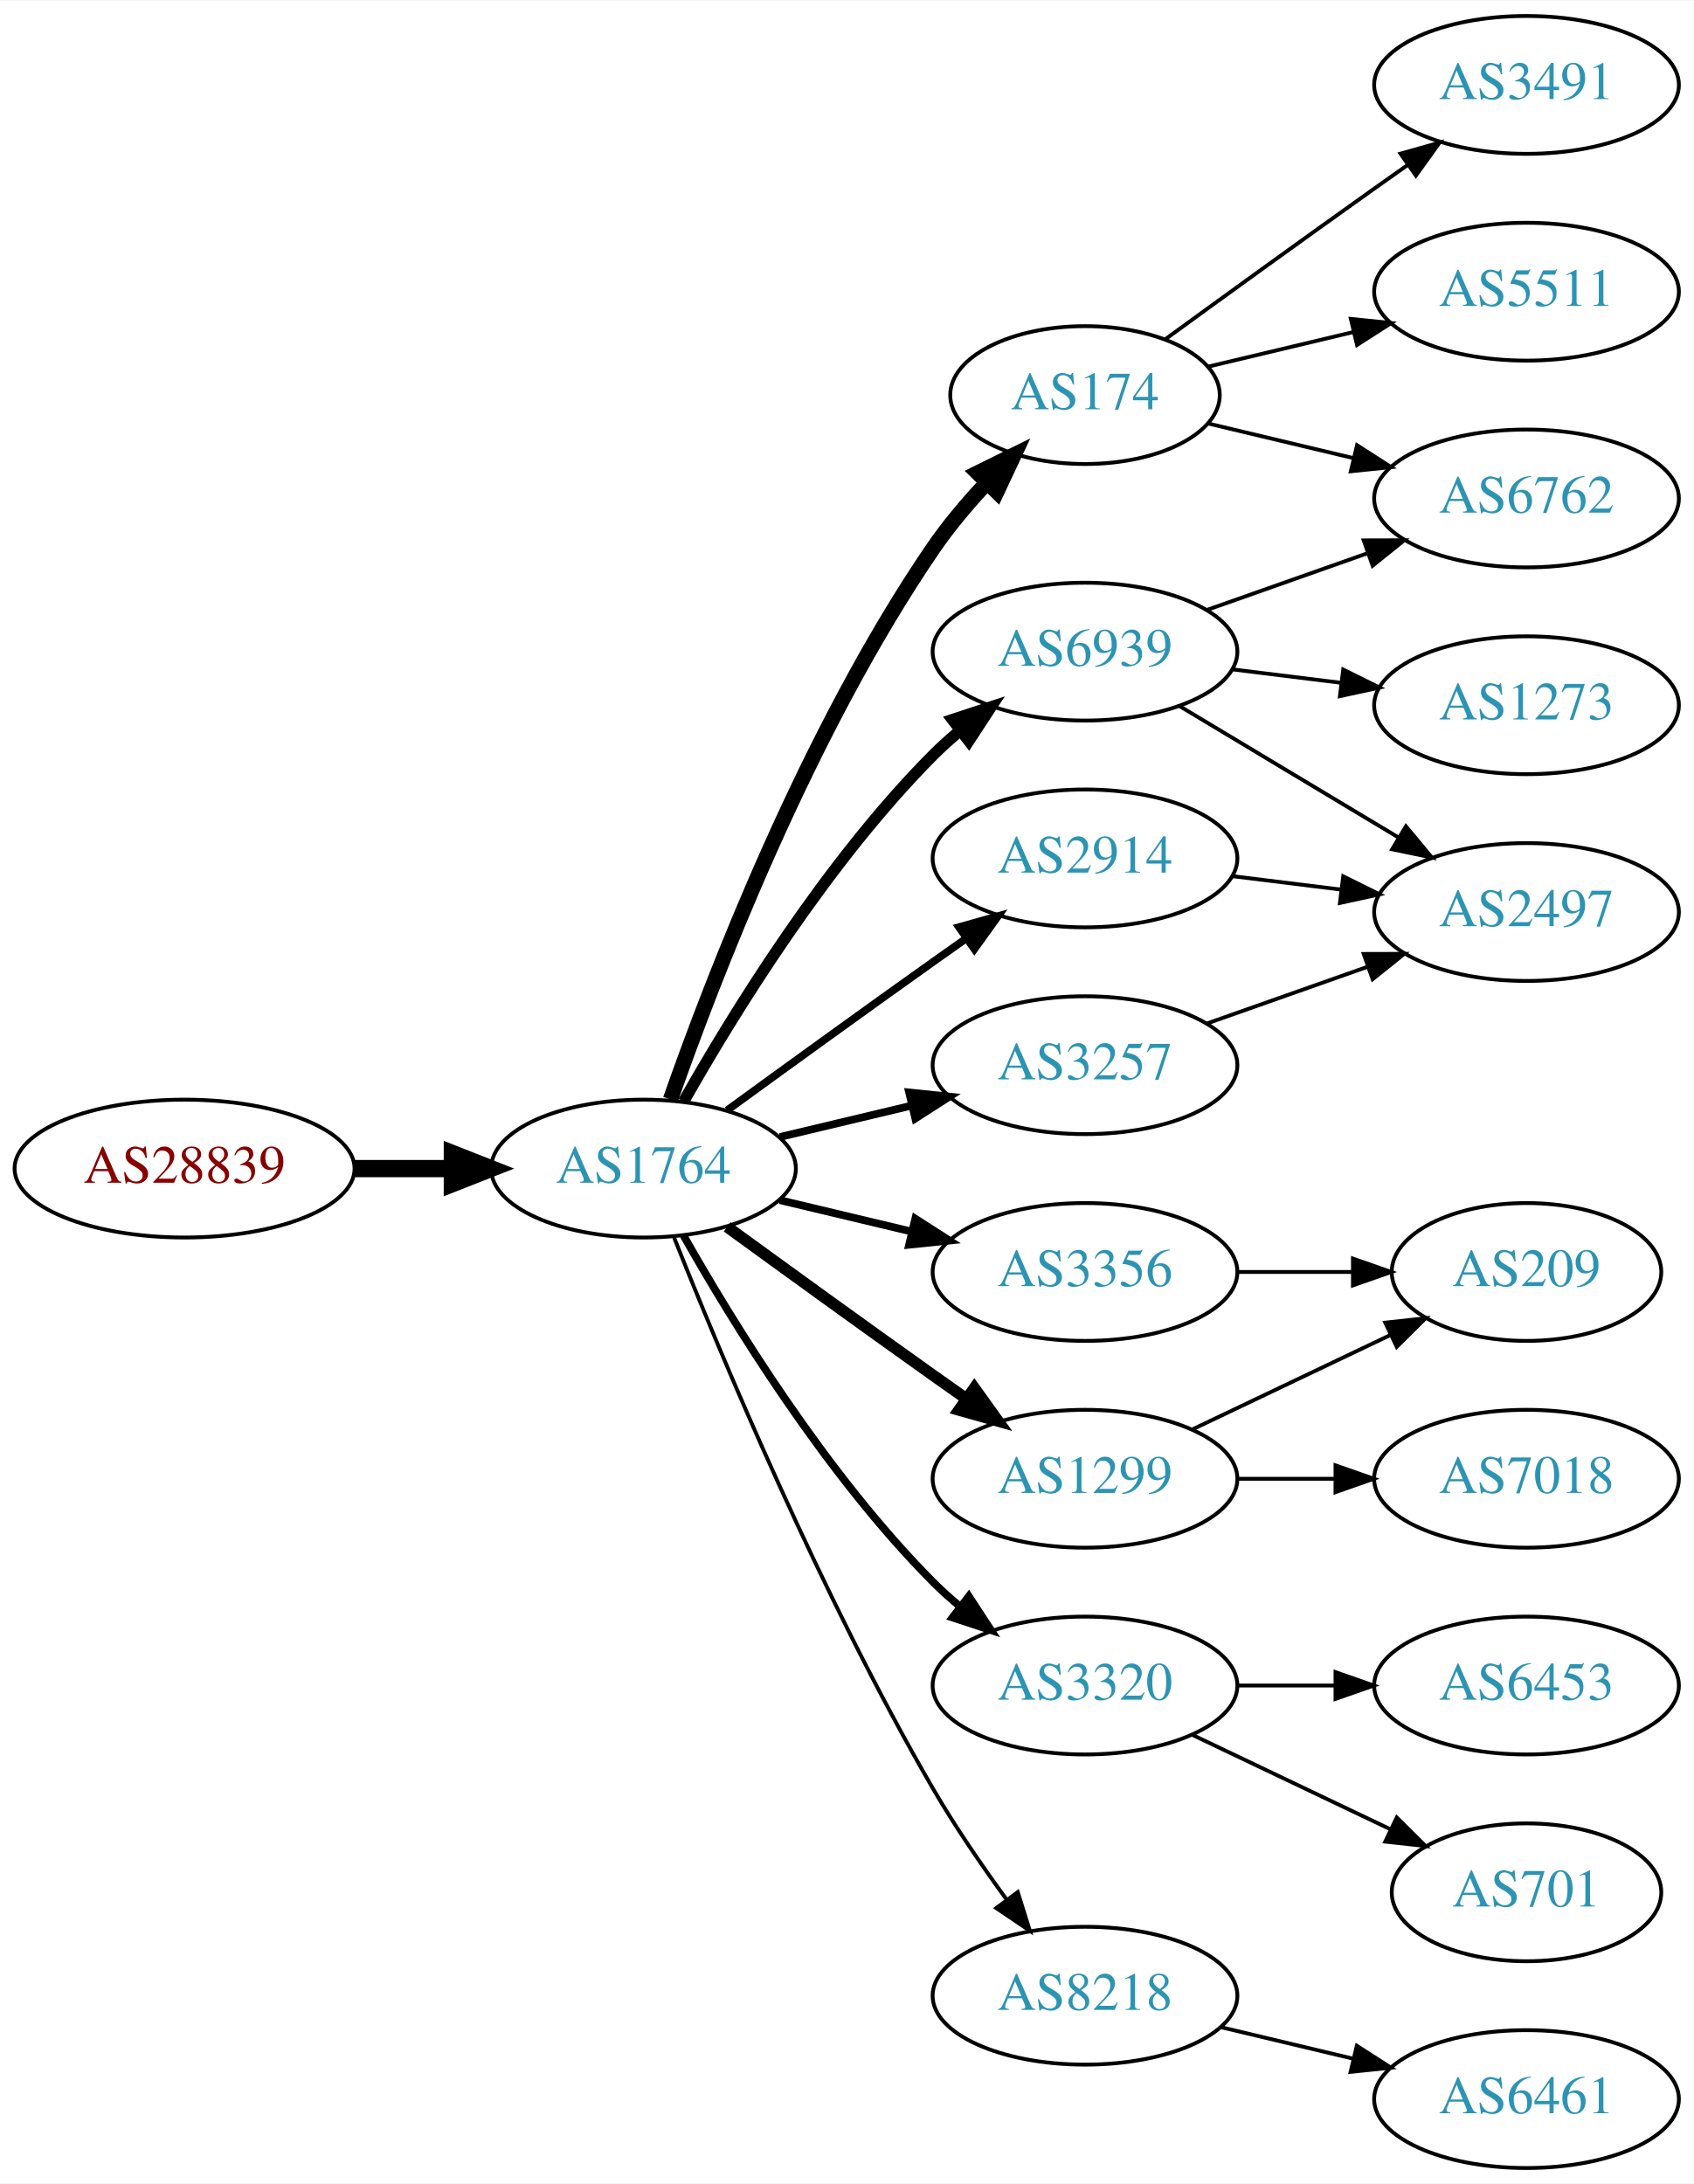
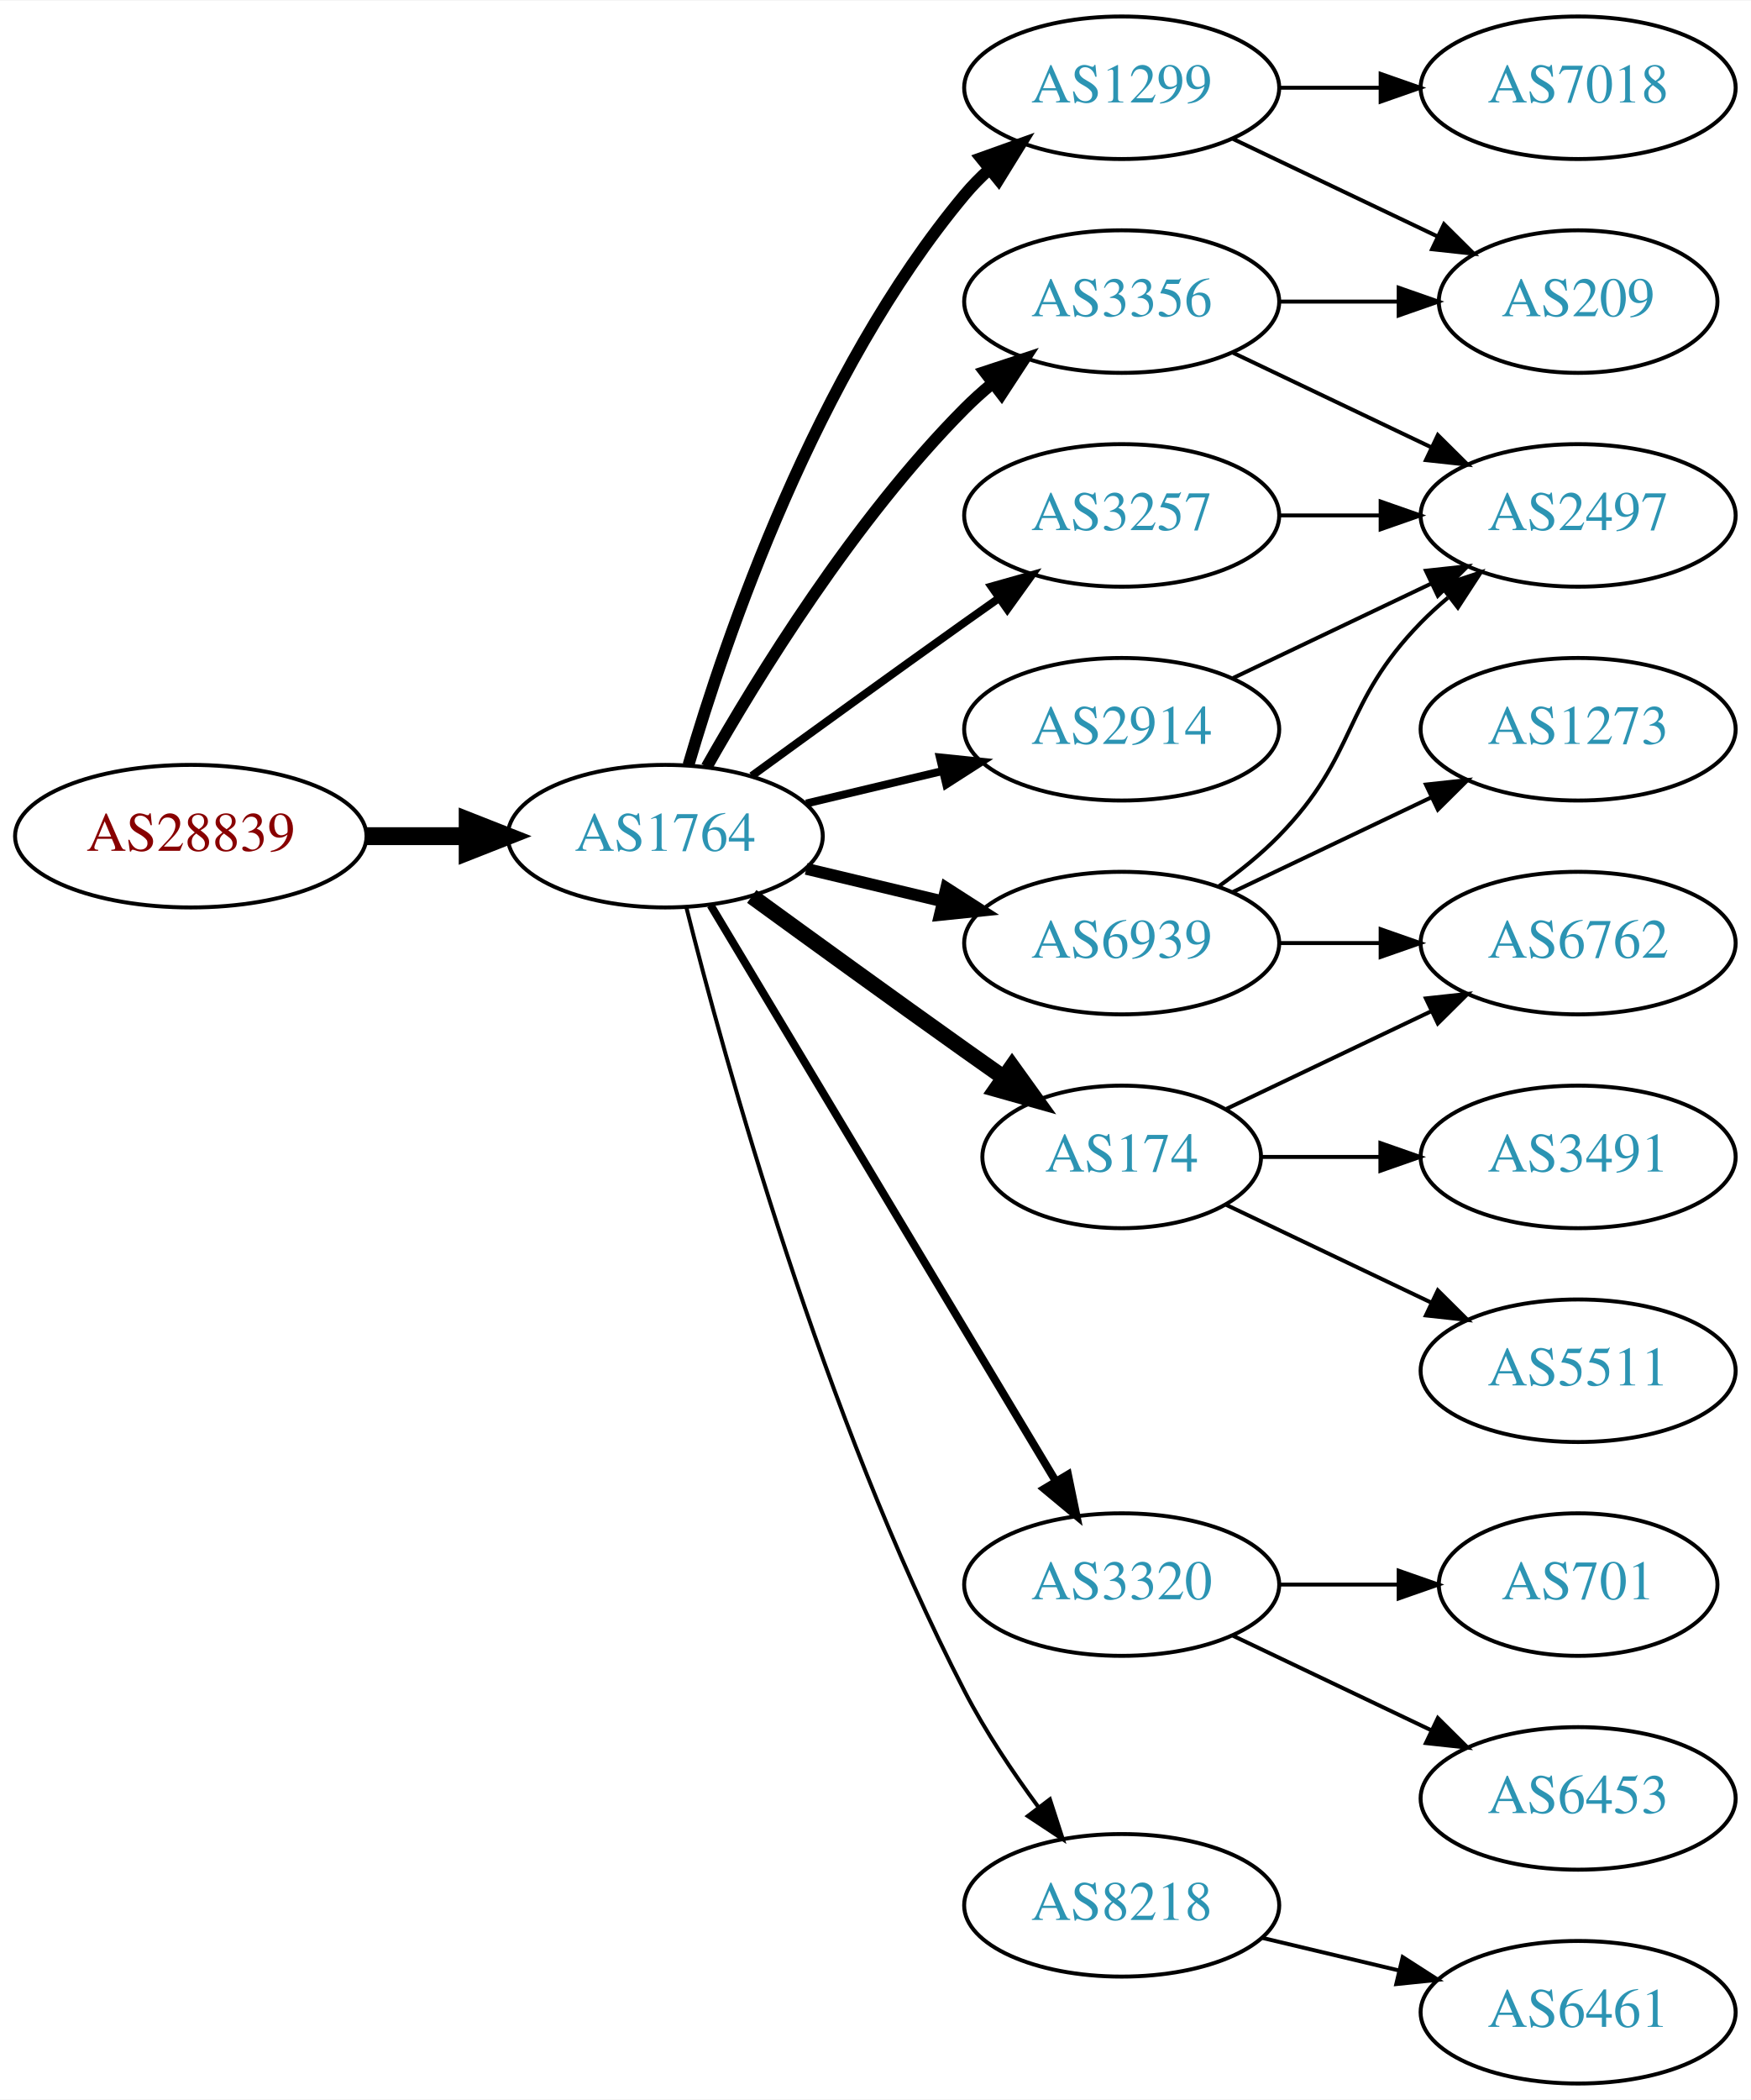
- <svg xmlns="http://www.w3.org/2000/svg" xmlns:xlink="http://www.w3.org/1999/xlink" width="442pt" height="570pt" viewBox="0.00 0.00 442.27 570.00">
-   <g id="graph0" class="graph" transform="scale(1 1) rotate(0) translate(4 566)">
-     <polygon fill="white" stroke="none" points="-4,4 -4,-566 438.271,-566 438.271,4 -4,4" />
+ <svg xmlns="http://www.w3.org/2000/svg" xmlns:xlink="http://www.w3.org/1999/xlink" width="442pt" height="530pt" viewBox="0.00 0.00 442.27 530.00">
+   <g id="graph0" class="graph" transform="scale(1 1) rotate(0) translate(4 526)">
+     <polygon fill="white" stroke="none" points="-4,4 -4,-526 438.271,-526 438.271,4 -4,4" />
    <g id="node1" class="node">
      <g id="a_node1">
        <a xlink:href="/asn/28839" xlink:title="AS28839 ~ ASN-UNOV [AT]">
-           <ellipse fill="#ffffff" stroke="black" cx="44.196" cy="-261" rx="44.393" ry="18" />
-           <text text-anchor="middle" x="44.196" y="-257.3" font-family="Times,serif" font-size="14.00" fill="#880000">AS28839</text>
+           <ellipse fill="#ffffff" stroke="black" cx="44.196" cy="-315" rx="44.393" ry="18" />
+           <text text-anchor="middle" x="44.196" y="-311.3" font-family="Times,serif" font-size="14.00" fill="#880000">AS28839</text>
        </a>
      </g>
    </g>
    <g id="node2" class="node">
      <g id="a_node2">
        <a xlink:href="/asn/1764" xlink:title="AS1764 ~ NEXTLAYER-AS [AT]">
-           <ellipse fill="#ffffff" stroke="black" cx="164.039" cy="-261" rx="39.794" ry="18" />
-           <text text-anchor="middle" x="164.039" y="-257.3" font-family="Times,serif" font-size="14.00" fill="#2c94b3">AS1764</text>
+           <ellipse fill="#ffffff" stroke="black" cx="164.039" cy="-315" rx="39.794" ry="18" />
+           <text text-anchor="middle" x="164.039" y="-311.3" font-family="Times,serif" font-size="14.00" fill="#2c94b3">AS1764</text>
        </a>
      </g>
    </g>
    <g id="edge1" class="edge">
-       <path fill="none" stroke="black" stroke-width="4.5" d="M88.407,-261C96.72,-261 105.482,-261 113.965,-261" />
-       <polygon fill="black" stroke="black" stroke-width="4.5" points="114.123,-264.938 124.123,-261 114.123,-257.063 114.123,-264.938" />
+       <path fill="none" stroke="black" stroke-width="4.5" d="M88.407,-315C96.72,-315 105.482,-315 113.965,-315" />
+       <polygon fill="black" stroke="black" stroke-width="4.5" points="114.123,-318.938 124.123,-315 114.123,-311.063 114.123,-318.938" />
    </g>
    <g id="node3" class="node">
      <g id="a_node3">
-         <a xlink:href="/asn/174" xlink:title="AS174 ~ Cogent Communications [US]">
-           <ellipse fill="#ffffff" stroke="black" cx="279.332" cy="-463" rx="35.194" ry="18" />
-           <text text-anchor="middle" x="279.332" y="-459.3" font-family="Times,serif" font-size="14.00" fill="#2c94b3">AS174</text>
+         <a xlink:href="/asn/1299" xlink:title="AS1299 ~ Telia Carrier [EU]">
+           <ellipse fill="#ffffff" stroke="black" cx="279.332" cy="-504" rx="39.794" ry="18" />
+           <text text-anchor="middle" x="279.332" y="-500.3" font-family="Times,serif" font-size="14.00" fill="#2c94b3">AS1299</text>
        </a>
      </g>
    </g>
    <g id="edge2" class="edge">
-       <path fill="none" stroke="black" stroke-width="4" d="M171.083,-279.048C181.965,-310.106 206.813,-374.95 239.685,-423 243.715,-428.89 248.639,-434.713 253.605,-440.017" />
-       <polygon fill="black" stroke="black" stroke-width="4" points="251.31,-442.676 260.811,-447.363 256.307,-437.774 251.31,-442.676" />
+       <path fill="none" stroke="black" stroke-width="3" d="M169.913,-333.002C179.227,-364.844 202.043,-431.981 239.685,-477 241.555,-479.237 243.654,-481.374 245.88,-483.396" />
+       <polygon fill="black" stroke="black" stroke-width="3" points="243.823,-486.234 253.799,-489.804 248.227,-480.793 243.823,-486.234" />
    </g>
    <g id="node4" class="node">
      <g id="a_node4">
        <a xlink:href="/asn/6939" xlink:title="AS6939 ~ Hurricane Electric LLC [US]">
-           <ellipse fill="#ffffff" stroke="black" cx="279.332" cy="-396" rx="39.794" ry="18" />
-           <text text-anchor="middle" x="279.332" y="-392.3" font-family="Times,serif" font-size="14.00" fill="#2c94b3">AS6939</text>
+           <ellipse fill="#ffffff" stroke="black" cx="279.332" cy="-288" rx="39.794" ry="18" />
+           <text text-anchor="middle" x="279.332" y="-284.3" font-family="Times,serif" font-size="14.00" fill="#2c94b3">AS6939</text>
        </a>
      </g>
    </g>
    <g id="edge3" class="edge">
-       <path fill="none" stroke="black" stroke-width="3" d="M174.498,-278.49C187.28,-301.096 211.712,-340.886 239.685,-369 241.796,-371.121 244.092,-373.188 246.477,-375.171" />
-       <polygon fill="black" stroke="black" stroke-width="3" points="244.73,-378.242 254.793,-381.556 248.993,-372.69 244.73,-378.242" />
+       <path fill="none" stroke="black" stroke-width="3" d="M199.646,-306.752C210.517,-304.162 222.671,-301.265 234.114,-298.538" />
+       <polygon fill="black" stroke="black" stroke-width="3" points="235.02,-301.92 243.936,-296.197 233.397,-295.111 235.02,-301.92" />
    </g>
    <g id="node5" class="node">
      <g id="a_node5">
-         <a xlink:href="/asn/2914" xlink:title="AS2914 ~ NTT America, Inc. [US]">
-           <ellipse fill="#ffffff" stroke="black" cx="279.332" cy="-342" rx="39.794" ry="18" />
-           <text text-anchor="middle" x="279.332" y="-338.3" font-family="Times,serif" font-size="14.00" fill="#2c94b3">AS2914</text>
-         </a>
-       </g>
-     </g>
-     <g id="edge4" class="edge">
-       <path fill="none" stroke="black" stroke-width="2" d="M185.887,-276.222C200.821,-287.091 221.435,-302.025 239.685,-315 242.506,-317.005 245.449,-319.085 248.397,-321.159" />
-       <polygon fill="black" stroke="black" stroke-width="2" points="246.424,-324.05 256.621,-326.926 250.443,-318.319 246.424,-324.05" />
-     </g>
-     <g id="node6" class="node">
-       <g id="a_node6">
-         <a xlink:href="/asn/3356" xlink:title="AS3356 ~ Level 3 Parent, LLC [US]">
-           <ellipse fill="#ffffff" stroke="black" cx="279.332" cy="-234" rx="39.794" ry="18" />
-           <text text-anchor="middle" x="279.332" y="-230.3" font-family="Times,serif" font-size="14.00" fill="#2c94b3">AS3356</text>
-         </a>
-       </g>
-     </g>
-     <g id="edge5" class="edge">
-       <path fill="none" stroke="black" stroke-width="2" d="M199.646,-252.752C210.517,-250.162 222.671,-247.265 234.114,-244.538" />
-       <polygon fill="black" stroke="black" stroke-width="2" points="235.02,-247.92 243.936,-242.197 233.397,-241.111 235.02,-247.92" />
-     </g>
-     <g id="node7" class="node">
-       <g id="a_node7">
-         <a xlink:href="/asn/1299" xlink:title="AS1299 ~ Telia Carrier [EU]">
-           <ellipse fill="#ffffff" stroke="black" cx="279.332" cy="-180" rx="39.794" ry="18" />
-           <text text-anchor="middle" x="279.332" y="-176.3" font-family="Times,serif" font-size="14.00" fill="#2c94b3">AS1299</text>
-         </a>
-       </g>
-     </g>
-     <g id="edge6" class="edge">
-       <path fill="none" stroke="black" stroke-width="3" d="M185.887,-245.778C200.821,-234.909 221.435,-219.975 239.685,-207 242.506,-204.995 245.449,-202.915 248.397,-200.841" />
-       <polygon fill="black" stroke="black" stroke-width="3" points="250.443,-203.681 256.621,-195.074 246.424,-197.95 250.443,-203.681" />
-     </g>
-     <g id="node8" class="node">
-       <g id="a_node8">
        <a xlink:href="/asn/3320" xlink:title="AS3320 ~ DTAG [DE]">
          <ellipse fill="#ffffff" stroke="black" cx="279.332" cy="-126" rx="39.794" ry="18" />
          <text text-anchor="middle" x="279.332" y="-122.3" font-family="Times,serif" font-size="14.00" fill="#2c94b3">AS3320</text>
        </a>
      </g>
    </g>
+     <g id="edge4" class="edge">
+       <path fill="none" stroke="black" stroke-width="2" d="M175.494,-297.558C195.475,-264.225 239.18,-191.314 262.666,-152.134" />
+       <polygon fill="black" stroke="black" stroke-width="2" points="265.762,-153.776 267.902,-143.4 259.758,-150.177 265.762,-153.776" />
+     </g>
+     <g id="node6" class="node">
+       <g id="a_node6">
+         <a xlink:href="/asn/3257" xlink:title="AS3257 ~ GTT [DE]">
+           <ellipse fill="#ffffff" stroke="black" cx="279.332" cy="-396" rx="39.794" ry="18" />
+           <text text-anchor="middle" x="279.332" y="-392.3" font-family="Times,serif" font-size="14.00" fill="#2c94b3">AS3257</text>
+         </a>
+       </g>
+     </g>
+     <g id="edge5" class="edge">
+       <path fill="none" stroke="black" stroke-width="2" d="M185.887,-330.222C200.821,-341.091 221.435,-356.025 239.685,-369 242.506,-371.005 245.449,-373.085 248.397,-375.159" />
+       <polygon fill="black" stroke="black" stroke-width="2" points="246.424,-378.05 256.621,-380.926 250.443,-372.319 246.424,-378.05" />
+     </g>
+     <g id="node7" class="node">
+       <g id="a_node7">
+         <a xlink:href="/asn/174" xlink:title="AS174 ~ Cogent Communications [US]">
+           <ellipse fill="#ffffff" stroke="black" cx="279.332" cy="-234" rx="35.194" ry="18" />
+           <text text-anchor="middle" x="279.332" y="-230.3" font-family="Times,serif" font-size="14.00" fill="#2c94b3">AS174</text>
+         </a>
+       </g>
+     </g>
+     <g id="edge6" class="edge">
+       <path fill="none" stroke="black" stroke-width="4" d="M185.887,-299.778C200.821,-288.909 221.435,-273.975 239.685,-261 242.895,-258.718 246.264,-256.339 249.619,-253.982" />
+       <polygon fill="black" stroke="black" stroke-width="4" points="251.647,-256.834 257.83,-248.23 247.631,-251.101 251.647,-256.834" />
+     </g>
+     <g id="node8" class="node">
+       <g id="a_node8">
+         <a xlink:href="/asn/3356" xlink:title="AS3356 ~ Level 3 Parent, LLC [US]">
+           <ellipse fill="#ffffff" stroke="black" cx="279.332" cy="-450" rx="39.794" ry="18" />
+           <text text-anchor="middle" x="279.332" y="-446.3" font-family="Times,serif" font-size="14.00" fill="#2c94b3">AS3356</text>
+         </a>
+       </g>
+     </g>
    <g id="edge7" class="edge">
-       <path fill="none" stroke="black" stroke-width="2" d="M174.498,-243.51C187.28,-220.904 211.712,-181.114 239.685,-153 241.796,-150.879 244.092,-148.812 246.477,-146.829" />
-       <polygon fill="black" stroke="black" stroke-width="2" points="248.993,-149.31 254.793,-140.444 244.73,-143.758 248.993,-149.31" />
+       <path fill="none" stroke="black" stroke-width="3" d="M174.498,-332.49C187.28,-355.096 211.712,-394.886 239.685,-423 241.796,-425.121 244.092,-427.188 246.477,-429.171" />
+       <polygon fill="black" stroke="black" stroke-width="3" points="244.73,-432.242 254.793,-435.556 248.993,-426.69 244.73,-432.242" />
    </g>
    <g id="node9" class="node">
      <g id="a_node9">
        <a xlink:href="/asn/8218" xlink:title="AS8218 ~ legacy Neotelecoms [FR]">
          <ellipse fill="#ffffff" stroke="black" cx="279.332" cy="-45" rx="39.794" ry="18" />
          <text text-anchor="middle" x="279.332" y="-41.3" font-family="Times,serif" font-size="14.00" fill="#2c94b3">AS8218</text>
        </a>
      </g>
    </g>
    <g id="edge8" class="edge">
-       <path fill="none" stroke="black" d="M172.042,-242.949C184.169,-212.43 210.587,-149.067 239.685,-99 245.392,-89.181 252.43,-78.922 258.929,-70.016" />
-       <polygon fill="black" stroke="black" points="261.77,-72.061 264.934,-61.95 256.155,-67.881 261.77,-72.061" />
+       <path fill="none" stroke="black" d="M169.388,-296.934C178.942,-258.918 203.803,-168.439 239.685,-99 244.899,-88.91 251.823,-78.589 258.369,-69.709" />
+       <polygon fill="black" stroke="black" points="261.198,-71.771 264.461,-61.691 255.625,-67.536 261.198,-71.771" />
    </g>
    <g id="node10" class="node">
      <g id="a_node10">
-         <a xlink:href="/asn/3257" xlink:title="AS3257 ~ GTT [DE]">
-           <ellipse fill="#ffffff" stroke="black" cx="279.332" cy="-288" rx="39.794" ry="18" />
-           <text text-anchor="middle" x="279.332" y="-284.3" font-family="Times,serif" font-size="14.00" fill="#2c94b3">AS3257</text>
+         <a xlink:href="/asn/2914" xlink:title="AS2914 ~ NTT America, Inc. [US]">
+           <ellipse fill="#ffffff" stroke="black" cx="279.332" cy="-342" rx="39.794" ry="18" />
+           <text text-anchor="middle" x="279.332" y="-338.3" font-family="Times,serif" font-size="14.00" fill="#2c94b3">AS2914</text>
        </a>
      </g>
    </g>
    <g id="edge9" class="edge">
-       <path fill="none" stroke="black" stroke-width="2" d="M199.646,-269.248C210.517,-271.838 222.671,-274.735 234.114,-277.462" />
-       <polygon fill="black" stroke="black" stroke-width="2" points="233.397,-280.889 243.936,-279.803 235.02,-274.08 233.397,-280.889" />
+       <path fill="none" stroke="black" stroke-width="2" d="M199.646,-323.248C210.517,-325.838 222.671,-328.735 234.114,-331.462" />
+       <polygon fill="black" stroke="black" stroke-width="2" points="233.397,-334.889 243.936,-333.803 235.02,-328.08 233.397,-334.889" />
+     </g>
+     <g id="node18" class="node">
+       <g id="a_node18">
+         <a xlink:href="/asn/209" xlink:title="AS209 ~ CenturyLink Communications, LLC [US]">
+           <ellipse fill="#ffffff" stroke="black" cx="394.625" cy="-450" rx="35.194" ry="18" />
+           <text text-anchor="middle" x="394.625" y="-446.3" font-family="Times,serif" font-size="14.00" fill="#2c94b3">AS209</text>
+         </a>
+       </g>
+     </g>
+     <g id="edge24" class="edge">
+       <path fill="none" stroke="black" d="M307.468,-491.066C322.9,-483.71 342.385,-474.423 358.92,-466.541" />
+       <polygon fill="black" stroke="black" points="360.741,-469.551 368.262,-462.089 357.729,-463.232 360.741,-469.551" />
+     </g>
+     <g id="node20" class="node">
+       <g id="a_node20">
+         <a xlink:href="/asn/7018" xlink:title="AS7018 ~ AT&amp;T Services, Inc. [US]">
+           <ellipse fill="#ffffff" stroke="black" cx="394.625" cy="-504" rx="39.794" ry="18" />
+           <text text-anchor="middle" x="394.625" y="-500.3" font-family="Times,serif" font-size="14.00" fill="#2c94b3">AS7018</text>
+         </a>
+       </g>
+     </g>
+     <g id="edge23" class="edge">
+       <path fill="none" stroke="black" d="M319.004,-504C327.207,-504 335.971,-504 344.503,-504" />
+       <polygon fill="black" stroke="black" points="344.742,-507.5 354.742,-504 344.742,-500.5 344.742,-507.5" />
    </g>
    <g id="node11" class="node">
      <g id="a_node11">
-         <a xlink:href="/asn/6762" xlink:title="AS6762 ~ TELECOM ITALIA SPARKLE S.p.A. [IT]">
-           <ellipse fill="#ffffff" stroke="black" cx="394.625" cy="-436" rx="39.794" ry="18" />
-           <text text-anchor="middle" x="394.625" y="-432.3" font-family="Times,serif" font-size="14.00" fill="#2c94b3">AS6762</text>
-         </a>
-       </g>
-     </g>
-     <g id="edge16" class="edge">
-       <path fill="none" stroke="black" d="M311.589,-455.551C323.269,-452.767 336.765,-449.551 349.394,-446.541" />
-       <polygon fill="black" stroke="black" points="350.37,-449.907 359.286,-444.184 348.747,-443.097 350.37,-449.907" />
-     </g>
-     <g id="node14" class="node">
-       <g id="a_node14">
-         <a xlink:href="/asn/3491" xlink:title="AS3491 ~ PCCW Global, Inc. [US]">
-           <ellipse fill="#ffffff" stroke="black" cx="394.625" cy="-544" rx="39.794" ry="18" />
-           <text text-anchor="middle" x="394.625" y="-540.3" font-family="Times,serif" font-size="14.00" fill="#2c94b3">AS3491</text>
-         </a>
-       </g>
-     </g>
-     <g id="edge14" class="edge">
-       <path fill="none" stroke="black" d="M300.228,-477.529C315.229,-488.45 336.336,-503.747 354.978,-517 357.799,-519.005 360.742,-521.085 363.69,-523.159" />
-       <polygon fill="black" stroke="black" points="361.717,-526.05 371.914,-528.926 365.736,-520.319 361.717,-526.05" />
-     </g>
-     <g id="node15" class="node">
-       <g id="a_node15">
-         <a xlink:href="/asn/5511" xlink:title="AS5511 ~ Orange S.A. [FR]">
-           <ellipse fill="#ffffff" stroke="black" cx="394.625" cy="-490" rx="39.794" ry="18" />
-           <text text-anchor="middle" x="394.625" y="-486.3" font-family="Times,serif" font-size="14.00" fill="#2c94b3">AS5511</text>
-         </a>
-       </g>
-     </g>
-     <g id="edge15" class="edge">
-       <path fill="none" stroke="black" d="M311.589,-470.449C323.269,-473.233 336.765,-476.449 349.394,-479.459" />
-       <polygon fill="black" stroke="black" points="348.747,-482.903 359.286,-481.816 350.37,-476.093 348.747,-482.903" />
+         <a xlink:href="/asn/1273" xlink:title="AS1273 ~ Vodafone Group PLC [EU]">
+           <ellipse fill="#ffffff" stroke="black" cx="394.625" cy="-342" rx="39.794" ry="18" />
+           <text text-anchor="middle" x="394.625" y="-338.3" font-family="Times,serif" font-size="14.00" fill="#2c94b3">AS1273</text>
+         </a>
+       </g>
    </g>
    <g id="edge10" class="edge">
-       <path fill="none" stroke="black" d="M311.289,-406.93C324.153,-411.472 339.259,-416.805 352.995,-421.655" />
-       <polygon fill="black" stroke="black" points="352.109,-425.054 362.704,-425.083 354.44,-418.453 352.109,-425.054" />
+       <path fill="none" stroke="black" d="M307.468,-300.934C322.462,-308.081 341.283,-317.052 357.506,-324.785" />
+       <polygon fill="black" stroke="black" points="356.177,-328.028 366.71,-329.171 359.188,-321.709 356.177,-328.028" />
    </g>
    <g id="node12" class="node">
      <g id="a_node12">
        <a xlink:href="/asn/2497" xlink:title="AS2497 ~ Internet Initiative Japan Inc. [JP]">
-           <ellipse fill="#ffffff" stroke="black" cx="394.625" cy="-328" rx="39.794" ry="18" />
-           <text text-anchor="middle" x="394.625" y="-324.3" font-family="Times,serif" font-size="14.00" fill="#2c94b3">AS2497</text>
+           <ellipse fill="#ffffff" stroke="black" cx="394.625" cy="-396" rx="39.794" ry="18" />
+           <text text-anchor="middle" x="394.625" y="-392.3" font-family="Times,serif" font-size="14.00" fill="#2c94b3">AS2497</text>
        </a>
      </g>
    </g>
    <g id="edge11" class="edge">
-       <path fill="none" stroke="black" d="M304.082,-381.745C320.698,-371.771 343.094,-358.329 361.331,-347.383" />
-       <polygon fill="black" stroke="black" points="363.133,-350.384 369.906,-342.236 359.531,-344.382 363.133,-350.384" />
+       <path fill="none" stroke="black" d="M303.926,-302.389C309.182,-306.148 314.513,-310.437 318.978,-315 339.151,-335.617 334.806,-348.383 354.978,-369 357.071,-371.139 359.354,-373.218 361.731,-375.21" />
+       <polygon fill="black" stroke="black" points="359.974,-378.275 370.031,-381.611 364.249,-372.732 359.974,-378.275" />
    </g>
    <g id="node13" class="node">
      <g id="a_node13">
-         <a xlink:href="/asn/1273" xlink:title="AS1273 ~ Vodafone Group PLC [EU]">
-           <ellipse fill="#ffffff" stroke="black" cx="394.625" cy="-382" rx="39.794" ry="18" />
-           <text text-anchor="middle" x="394.625" y="-378.3" font-family="Times,serif" font-size="14.00" fill="#2c94b3">AS1273</text>
+         <a xlink:href="/asn/6762" xlink:title="AS6762 ~ TELECOM ITALIA SPARKLE S.p.A. [IT]">
+           <ellipse fill="#ffffff" stroke="black" cx="394.625" cy="-288" rx="39.794" ry="18" />
+           <text text-anchor="middle" x="394.625" y="-284.3" font-family="Times,serif" font-size="14.00" fill="#2c94b3">AS6762</text>
        </a>
      </g>
    </g>
    <g id="edge12" class="edge">
-       <path fill="none" stroke="black" d="M317.742,-391.377C326.83,-390.254 336.667,-389.038 346.152,-387.866" />
-       <polygon fill="black" stroke="black" points="346.758,-391.318 356.254,-386.618 345.9,-384.371 346.758,-391.318" />
+       <path fill="none" stroke="black" d="M319.004,-288C327.207,-288 335.971,-288 344.503,-288" />
+       <polygon fill="black" stroke="black" points="344.742,-291.5 354.742,-288 344.742,-284.5 344.742,-291.5" />
+     </g>
+     <g id="node14" class="node">
+       <g id="a_node14">
+         <a xlink:href="/asn/701" xlink:title="AS701 ~ UUNET [US]">
+           <ellipse fill="#ffffff" stroke="black" cx="394.625" cy="-126" rx="35.194" ry="18" />
+           <text text-anchor="middle" x="394.625" y="-122.3" font-family="Times,serif" font-size="14.00" fill="#2c94b3">AS701</text>
+         </a>
+       </g>
    </g>
    <g id="edge13" class="edge">
-       <path fill="none" stroke="black" d="M317.742,-337.377C326.83,-336.254 336.667,-335.038 346.152,-333.866" />
-       <polygon fill="black" stroke="black" points="346.758,-337.318 356.254,-332.618 345.9,-330.371 346.758,-337.318" />
-     </g>
-     <g id="node18" class="node">
-       <g id="a_node18">
-         <a xlink:href="/asn/209" xlink:title="AS209 ~ CenturyLink Communications, LLC [US]">
-           <ellipse fill="#ffffff" stroke="black" cx="394.625" cy="-234" rx="35.194" ry="18" />
-           <text text-anchor="middle" x="394.625" y="-230.3" font-family="Times,serif" font-size="14.00" fill="#2c94b3">AS209</text>
-         </a>
-       </g>
+       <path fill="none" stroke="black" d="M319.004,-126C328.709,-126 339.2,-126 349.163,-126" />
+       <polygon fill="black" stroke="black" points="349.299,-129.5 359.299,-126 349.299,-122.5 349.299,-129.5" />
+     </g>
+     <g id="node15" class="node">
+       <g id="a_node15">
+         <a xlink:href="/asn/6453" xlink:title="AS6453 ~ TATA COMMUNICATIONS (AMERICA) INC [US]">
+           <ellipse fill="#ffffff" stroke="black" cx="394.625" cy="-72" rx="39.794" ry="18" />
+           <text text-anchor="middle" x="394.625" y="-68.3" font-family="Times,serif" font-size="14.00" fill="#2c94b3">AS6453</text>
+         </a>
+       </g>
+     </g>
+     <g id="edge14" class="edge">
+       <path fill="none" stroke="black" d="M307.468,-113.066C322.462,-105.919 341.283,-96.948 357.506,-89.215" />
+       <polygon fill="black" stroke="black" points="359.188,-92.291 366.71,-84.829 356.177,-85.972 359.188,-92.291" />
+     </g>
+     <g id="edge15" class="edge">
+       <path fill="none" stroke="black" d="M319.004,-396C327.207,-396 335.971,-396 344.503,-396" />
+       <polygon fill="black" stroke="black" points="344.742,-399.5 354.742,-396 344.742,-392.5 344.742,-399.5" />
+     </g>
+     <g id="edge17" class="edge">
+       <path fill="none" stroke="black" d="M305.757,-246.119C321.059,-253.413 340.783,-262.814 357.665,-270.86" />
+       <polygon fill="black" stroke="black" points="356.172,-274.026 366.705,-275.169 359.184,-267.707 356.172,-274.026" />
+     </g>
+     <g id="node16" class="node">
+       <g id="a_node16">
+         <a xlink:href="/asn/3491" xlink:title="AS3491 ~ PCCW Global, Inc. [US]">
+           <ellipse fill="#ffffff" stroke="black" cx="394.625" cy="-234" rx="39.794" ry="18" />
+           <text text-anchor="middle" x="394.625" y="-230.3" font-family="Times,serif" font-size="14.00" fill="#2c94b3">AS3491</text>
+         </a>
+       </g>
+     </g>
+     <g id="edge16" class="edge">
+       <path fill="none" stroke="black" d="M314.631,-234C324.008,-234 334.358,-234 344.393,-234" />
+       <polygon fill="black" stroke="black" points="344.681,-237.5 354.681,-234 344.681,-230.5 344.681,-237.5" />
+     </g>
+     <g id="node17" class="node">
+       <g id="a_node17">
+         <a xlink:href="/asn/5511" xlink:title="AS5511 ~ Orange S.A. [FR]">
+           <ellipse fill="#ffffff" stroke="black" cx="394.625" cy="-180" rx="39.794" ry="18" />
+           <text text-anchor="middle" x="394.625" y="-176.3" font-family="Times,serif" font-size="14.00" fill="#2c94b3">AS5511</text>
+         </a>
+       </g>
+     </g>
+     <g id="edge18" class="edge">
+       <path fill="none" stroke="black" d="M305.757,-221.881C321.059,-214.587 340.783,-205.186 357.665,-197.14" />
+       <polygon fill="black" stroke="black" points="359.184,-200.293 366.705,-192.831 356.172,-193.974 359.184,-200.293" />
    </g>
    <g id="edge19" class="edge">
-       <path fill="none" stroke="black" d="M319.004,-234C328.709,-234 339.2,-234 349.163,-234" />
-       <polygon fill="black" stroke="black" points="349.299,-237.5 359.299,-234 349.299,-230.5 349.299,-237.5" />
-     </g>
-     <g id="edge21" class="edge">
-       <path fill="none" stroke="black" d="M307.468,-192.934C322.9,-200.29 342.385,-209.577 358.92,-217.459" />
-       <polygon fill="black" stroke="black" points="357.729,-220.768 368.262,-221.911 360.741,-214.449 357.729,-220.768" />
+       <path fill="none" stroke="black" d="M307.468,-437.066C322.462,-429.919 341.283,-420.948 357.506,-413.215" />
+       <polygon fill="black" stroke="black" points="359.188,-416.291 366.71,-408.829 356.177,-409.972 359.188,-416.291" />
+     </g>
+     <g id="edge20" class="edge">
+       <path fill="none" stroke="black" d="M319.004,-450C328.709,-450 339.2,-450 349.163,-450" />
+       <polygon fill="black" stroke="black" points="349.299,-453.5 359.299,-450 349.299,-446.5 349.299,-453.5" />
    </g>
    <g id="node19" class="node">
      <g id="a_node19">
-         <a xlink:href="/asn/7018" xlink:title="AS7018 ~ AT&amp;T Services, Inc. [US]">
-           <ellipse fill="#ffffff" stroke="black" cx="394.625" cy="-180" rx="39.794" ry="18" />
-           <text text-anchor="middle" x="394.625" y="-176.3" font-family="Times,serif" font-size="14.00" fill="#2c94b3">AS7018</text>
-         </a>
-       </g>
-     </g>
-     <g id="edge20" class="edge">
-       <path fill="none" stroke="black" d="M319.004,-180C327.207,-180 335.971,-180 344.503,-180" />
-       <polygon fill="black" stroke="black" points="344.742,-183.5 354.742,-180 344.742,-176.5 344.742,-183.5" />
-     </g>
-     <g id="node16" class="node">
-       <g id="a_node16">
-         <a xlink:href="/asn/6453" xlink:title="AS6453 ~ TATA COMMUNICATIONS (AMERICA) INC [US]">
-           <ellipse fill="#ffffff" stroke="black" cx="394.625" cy="-126" rx="39.794" ry="18" />
-           <text text-anchor="middle" x="394.625" y="-122.3" font-family="Times,serif" font-size="14.00" fill="#2c94b3">AS6453</text>
-         </a>
-       </g>
-     </g>
-     <g id="edge17" class="edge">
-       <path fill="none" stroke="black" d="M319.004,-126C327.207,-126 335.971,-126 344.503,-126" />
-       <polygon fill="black" stroke="black" points="344.742,-129.5 354.742,-126 344.742,-122.5 344.742,-129.5" />
-     </g>
-     <g id="node17" class="node">
-       <g id="a_node17">
-         <a xlink:href="/asn/701" xlink:title="AS701 ~ UUNET [US]">
-           <ellipse fill="#ffffff" stroke="black" cx="394.625" cy="-72" rx="35.194" ry="18" />
-           <text text-anchor="middle" x="394.625" y="-68.3" font-family="Times,serif" font-size="14.00" fill="#2c94b3">AS701</text>
-         </a>
-       </g>
-     </g>
-     <g id="edge18" class="edge">
-       <path fill="none" stroke="black" d="M307.468,-113.066C322.9,-105.71 342.385,-96.423 358.92,-88.541" />
-       <polygon fill="black" stroke="black" points="360.741,-91.551 368.262,-84.089 357.729,-85.232 360.741,-91.551" />
-     </g>
-     <g id="node20" class="node">
-       <g id="a_node20">
        <a xlink:href="/asn/6461" xlink:title="AS6461 ~ Zayo Bandwidth [US]">
          <ellipse fill="#ffffff" stroke="black" cx="394.625" cy="-18" rx="39.794" ry="18" />
          <text text-anchor="middle" x="394.625" y="-14.3" font-family="Times,serif" font-size="14.00" fill="#2c94b3">AS6461</text>
        </a>
      </g>
    </g>
-     <g id="edge22" class="edge">
+     <g id="edge21" class="edge">
      <path fill="none" stroke="black" d="M314.939,-36.752C325.81,-34.162 337.964,-31.265 349.407,-28.538" />
      <polygon fill="black" stroke="black" points="350.313,-31.92 359.229,-26.197 348.69,-25.111 350.313,-31.92" />
    </g>
-     <g id="edge23" class="edge">
-       <path fill="none" stroke="black" d="M311.289,-298.93C324.153,-303.472 339.259,-308.805 352.995,-313.655" />
-       <polygon fill="black" stroke="black" points="352.109,-317.054 362.704,-317.083 354.44,-310.453 352.109,-317.054" />
+     <g id="edge22" class="edge">
+       <path fill="none" stroke="black" d="M307.468,-354.934C322.462,-362.081 341.283,-371.052 357.506,-378.785" />
+       <polygon fill="black" stroke="black" points="356.177,-382.028 366.71,-383.171 359.188,-375.709 356.177,-382.028" />
    </g>
  </g>
</svg>
